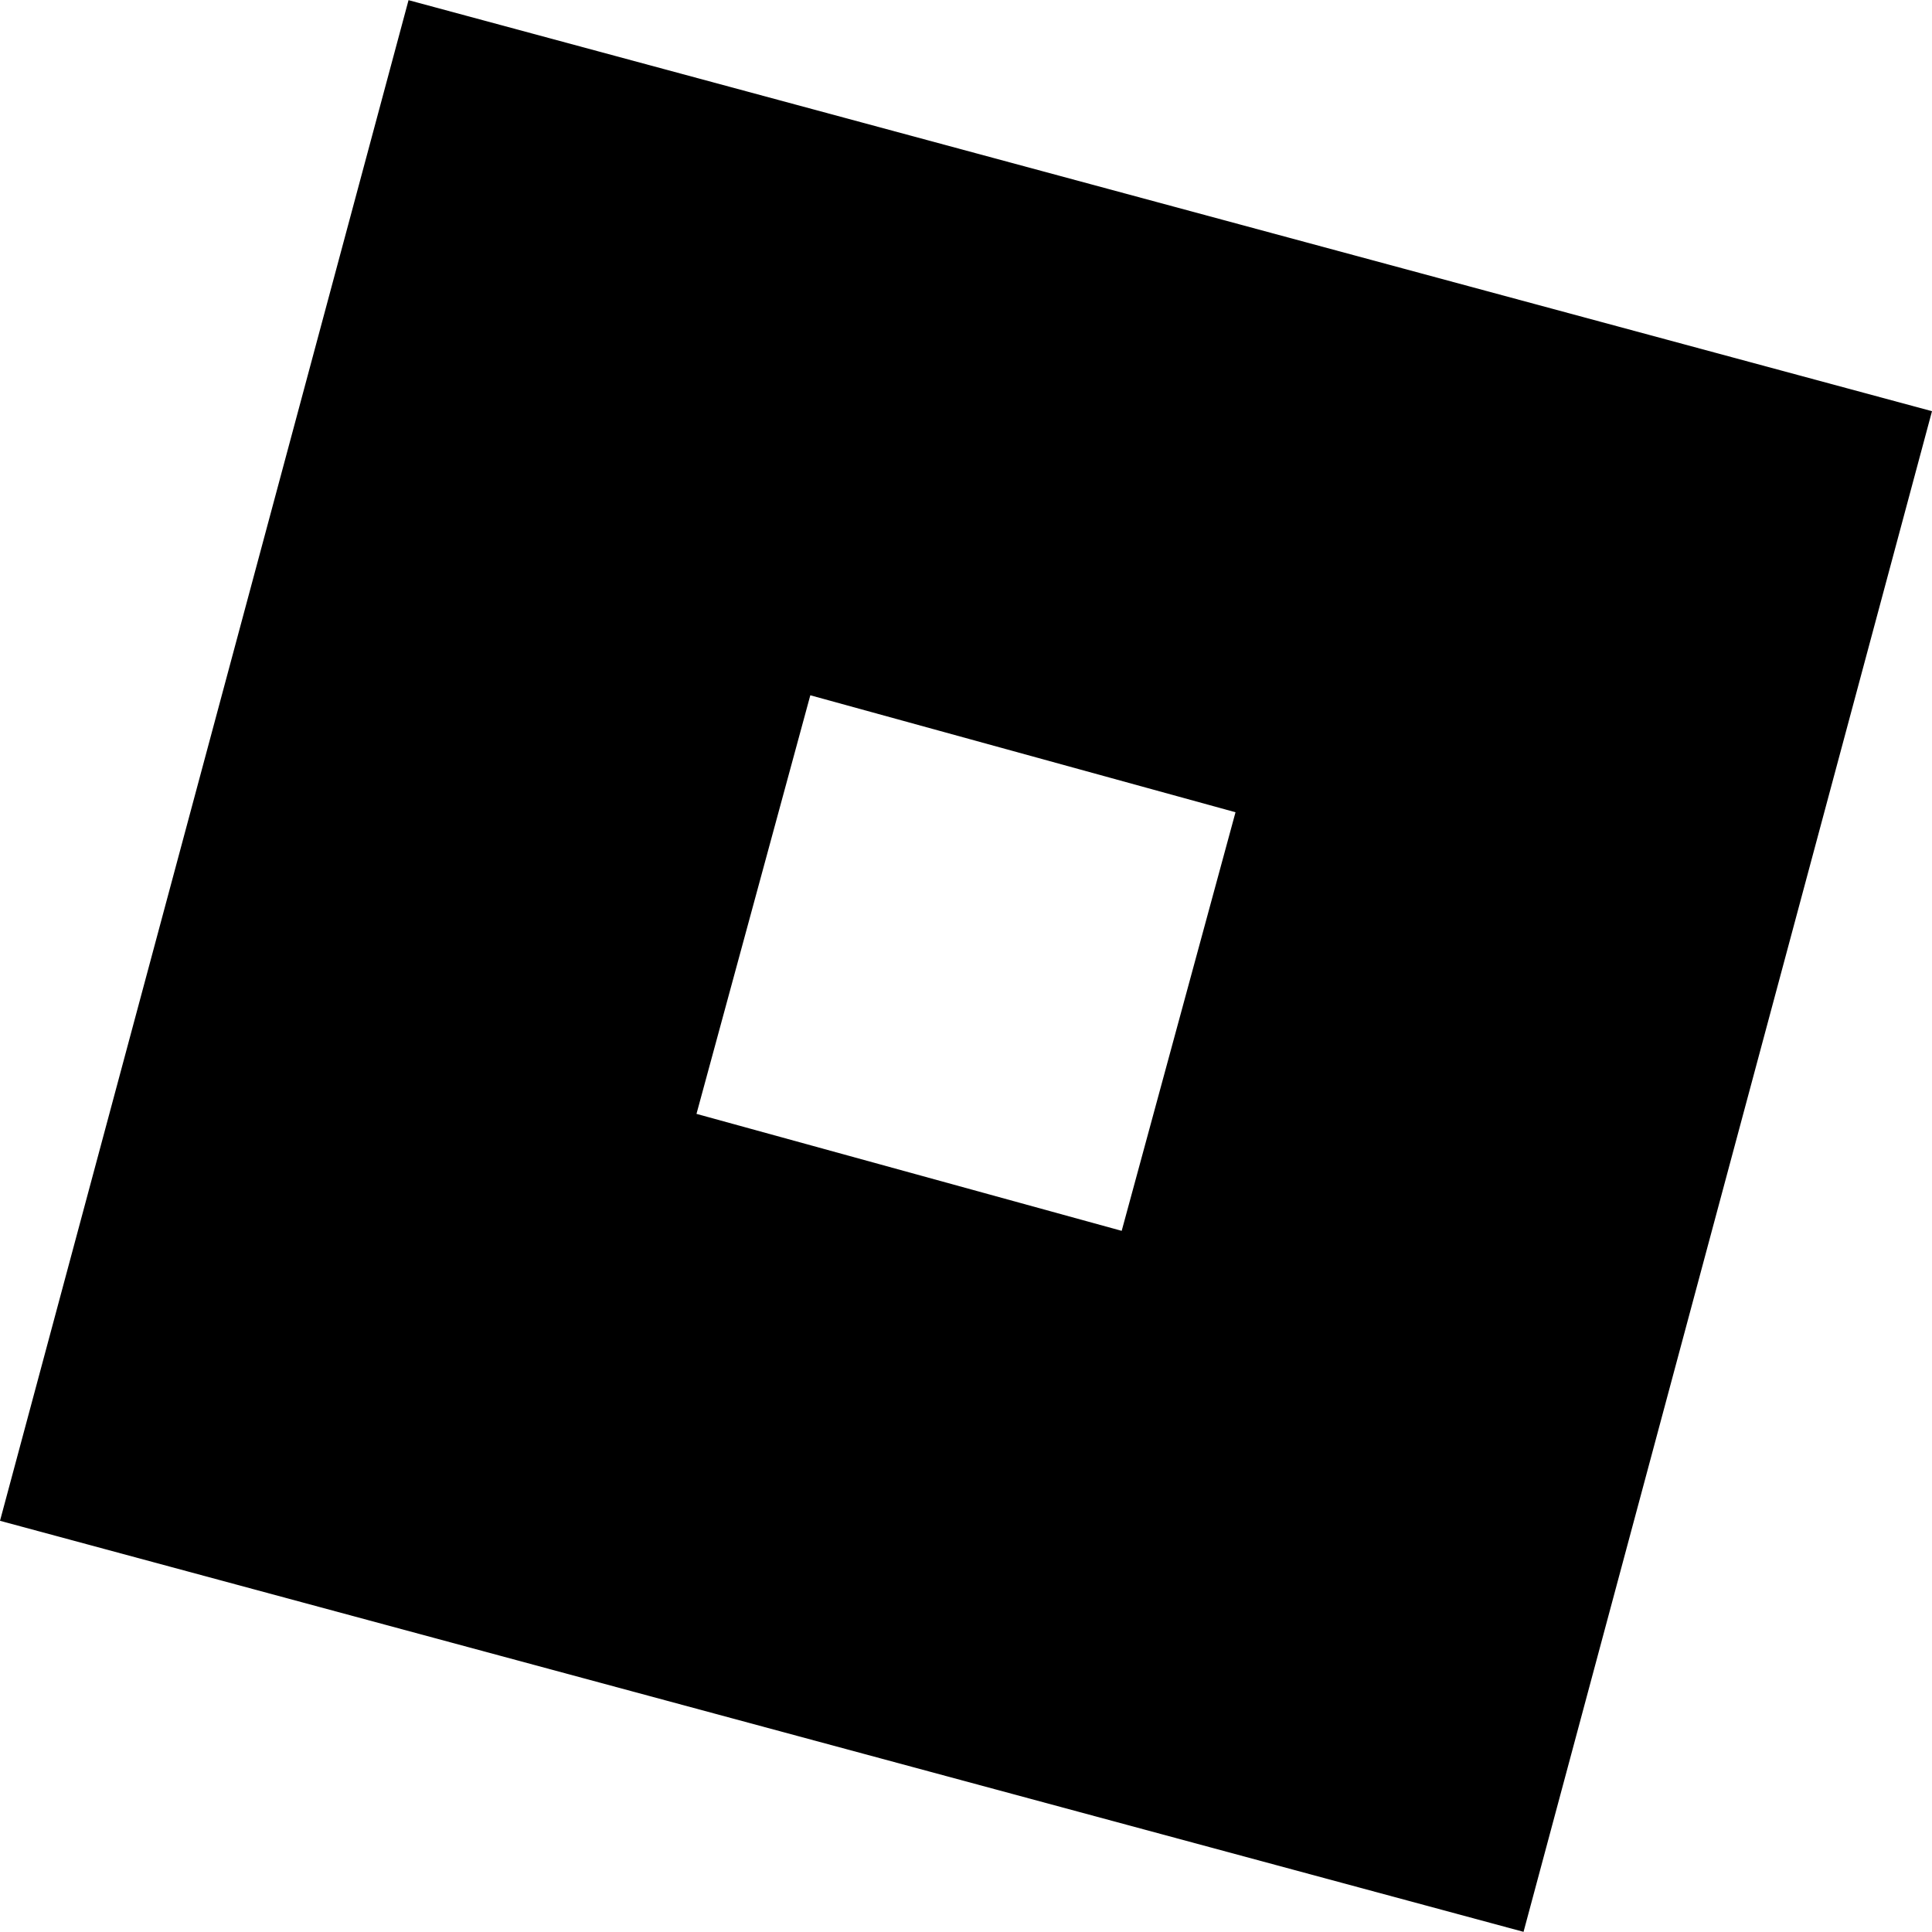
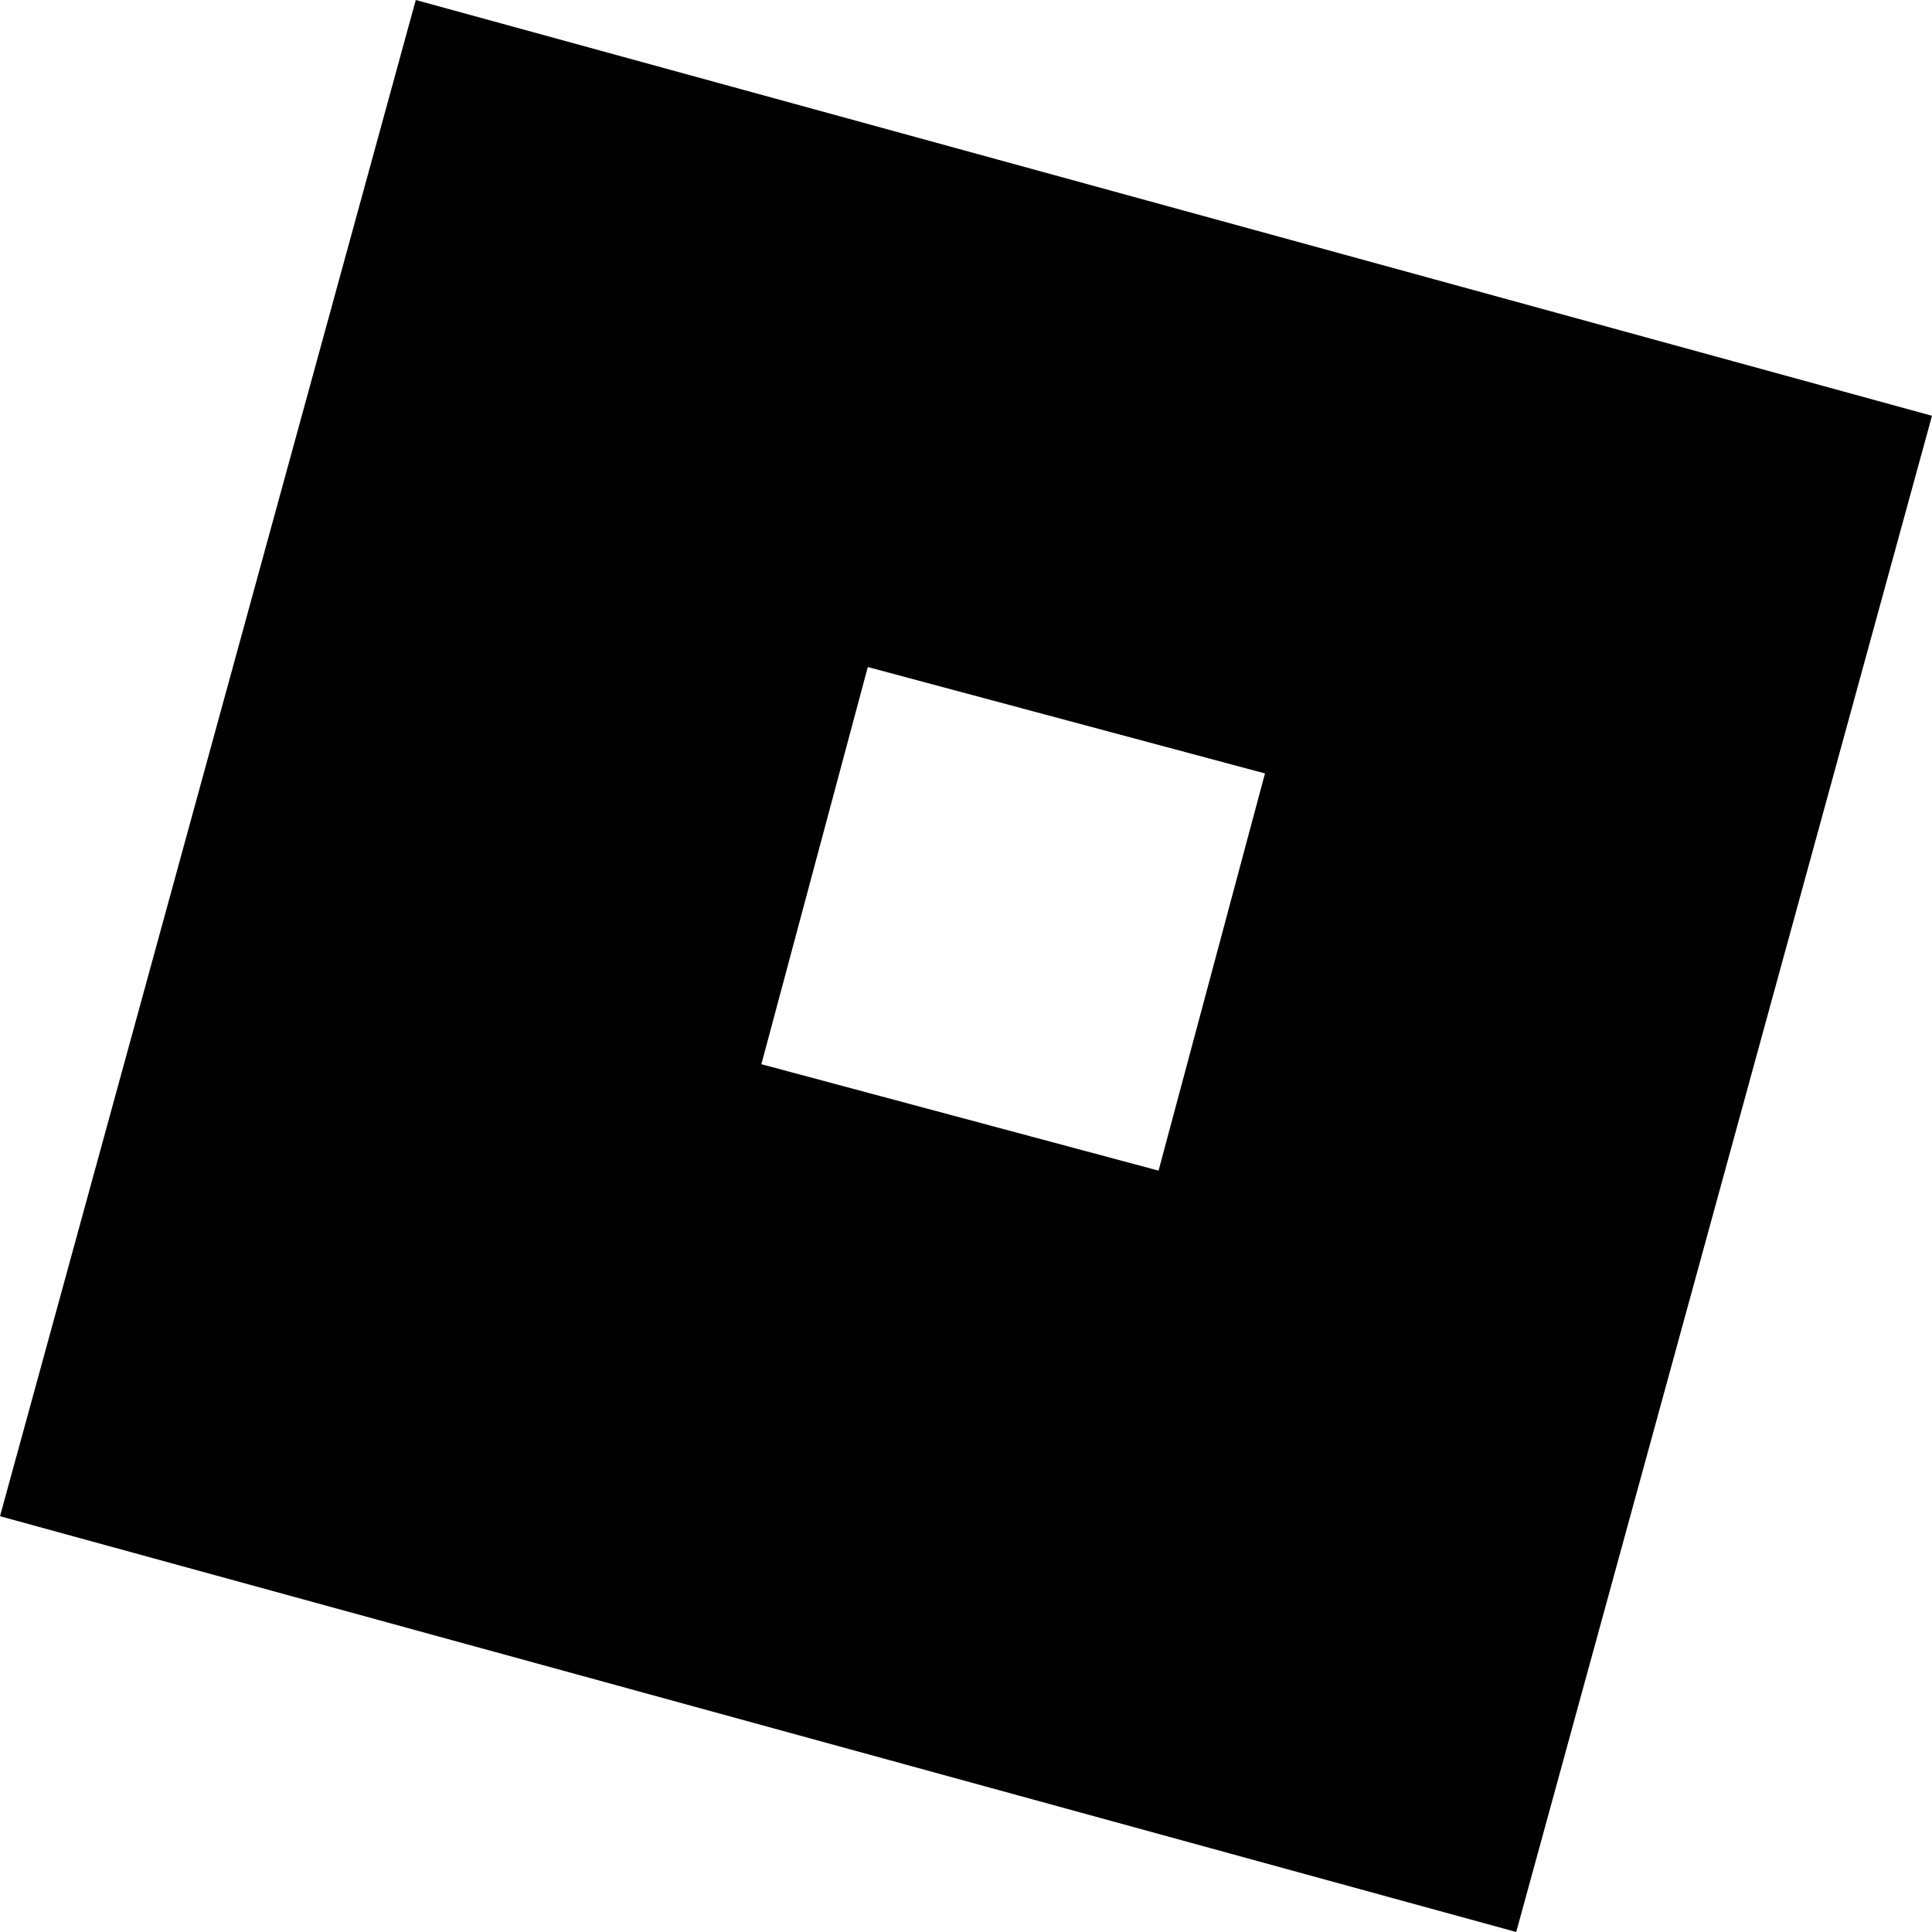
- <svg xmlns="http://www.w3.org/2000/svg" role="img" viewBox="0 0 24 24" fill="currentColor">
-   <path d="M18.926 23.998 0 18.892 5.075.002 24 5.108ZM15.348 10.09l-5.282-1.453-1.414 5.2 5.282 1.453Z" />
+ <svg xmlns="http://www.w3.org/2000/svg" role="img" viewBox="0 0 24 24">
+   <path fill="#000000" d="M5.165 0L0 18.835 18.835 24 24 5.165zm9.227 14.542l-4.934-1.322 1.322-4.934 4.934 1.322z" />
</svg>
